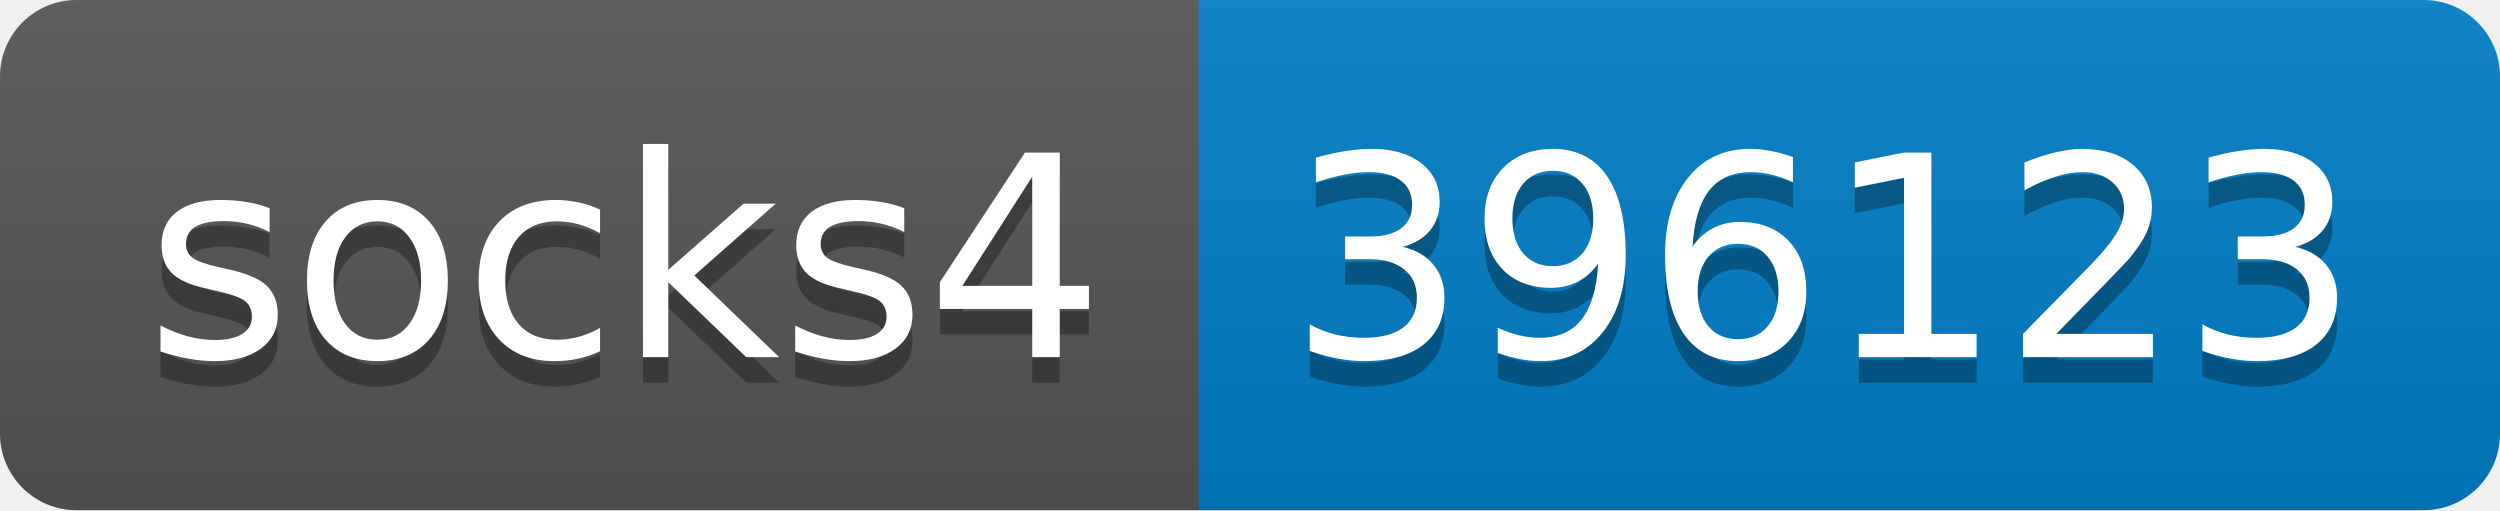
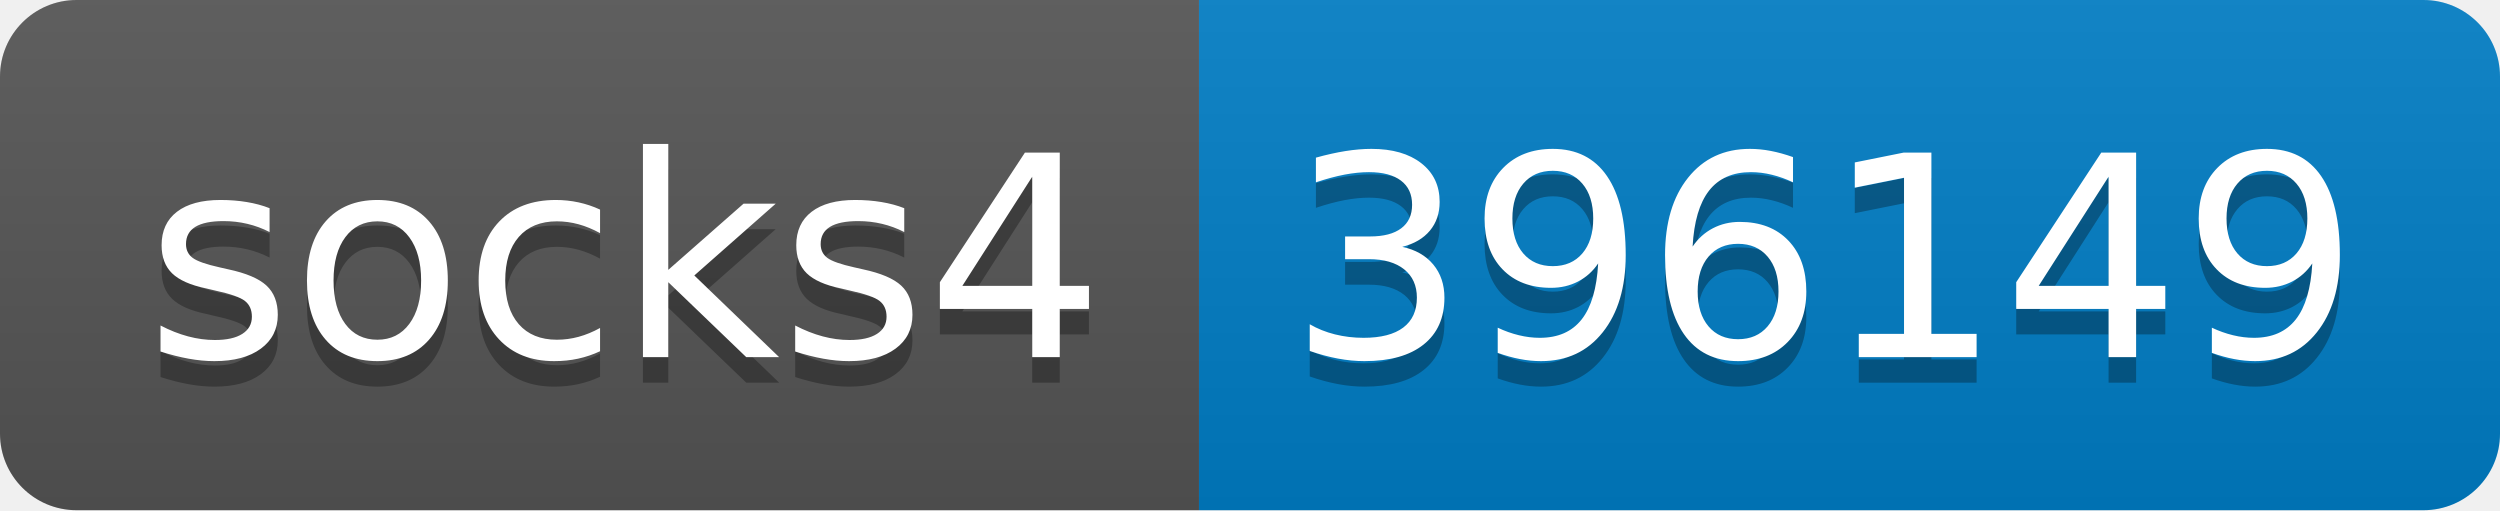
- <svg xmlns="http://www.w3.org/2000/svg" width="98" height="20" role="img" aria-label="socks4: 396123">
+ <svg xmlns="http://www.w3.org/2000/svg" width="98" height="20" role="img" aria-label="socks4: 396149">
  <linearGradient id="s" x2="0" y2="100%">
    <stop offset="0" stop-color="#bbb" stop-opacity=".1" />
    <stop offset="1" stop-opacity=".1" />
  </linearGradient>
  <clipPath id="r">
    <rect width="98" height="20" rx="3" fill="#fff" />
  </clipPath>
  <g clip-path="url(#r)">
    <rect width="47" height="20" fill="#555" />
    <rect x="47" width="51" height="20" fill="#007ec6" />
    <rect width="98" height="20" fill="url(#s)" />
  </g>
  <g fill="#fff" text-anchor="middle" font-family="Verdana,Geneva,DejaVu Sans,sans-serif" text-rendering="geometricPrecision" font-size="110">
    <text aria-hidden="true" x="245" y="150" fill="#010101" fill-opacity=".3" transform="scale(.1)" textLength="370">socks4</text>
    <text x="245" y="140" transform="scale(.1)" fill="#fff" textLength="370">socks4</text>
-     <text aria-hidden="true" x="715" y="150" fill="#010101" fill-opacity=".3" transform="scale(.1)" textLength="410">396123</text>
-     <text x="715" y="140" transform="scale(.1)" fill="#fff" textLength="410">396123</text>
+     <text aria-hidden="true" x="715" y="150" fill="#010101" fill-opacity=".3" transform="scale(.1)" textLength="410">396149</text>
+     <text x="715" y="140" transform="scale(.1)" fill="#fff" textLength="410">396149</text>
  </g>
</svg>
